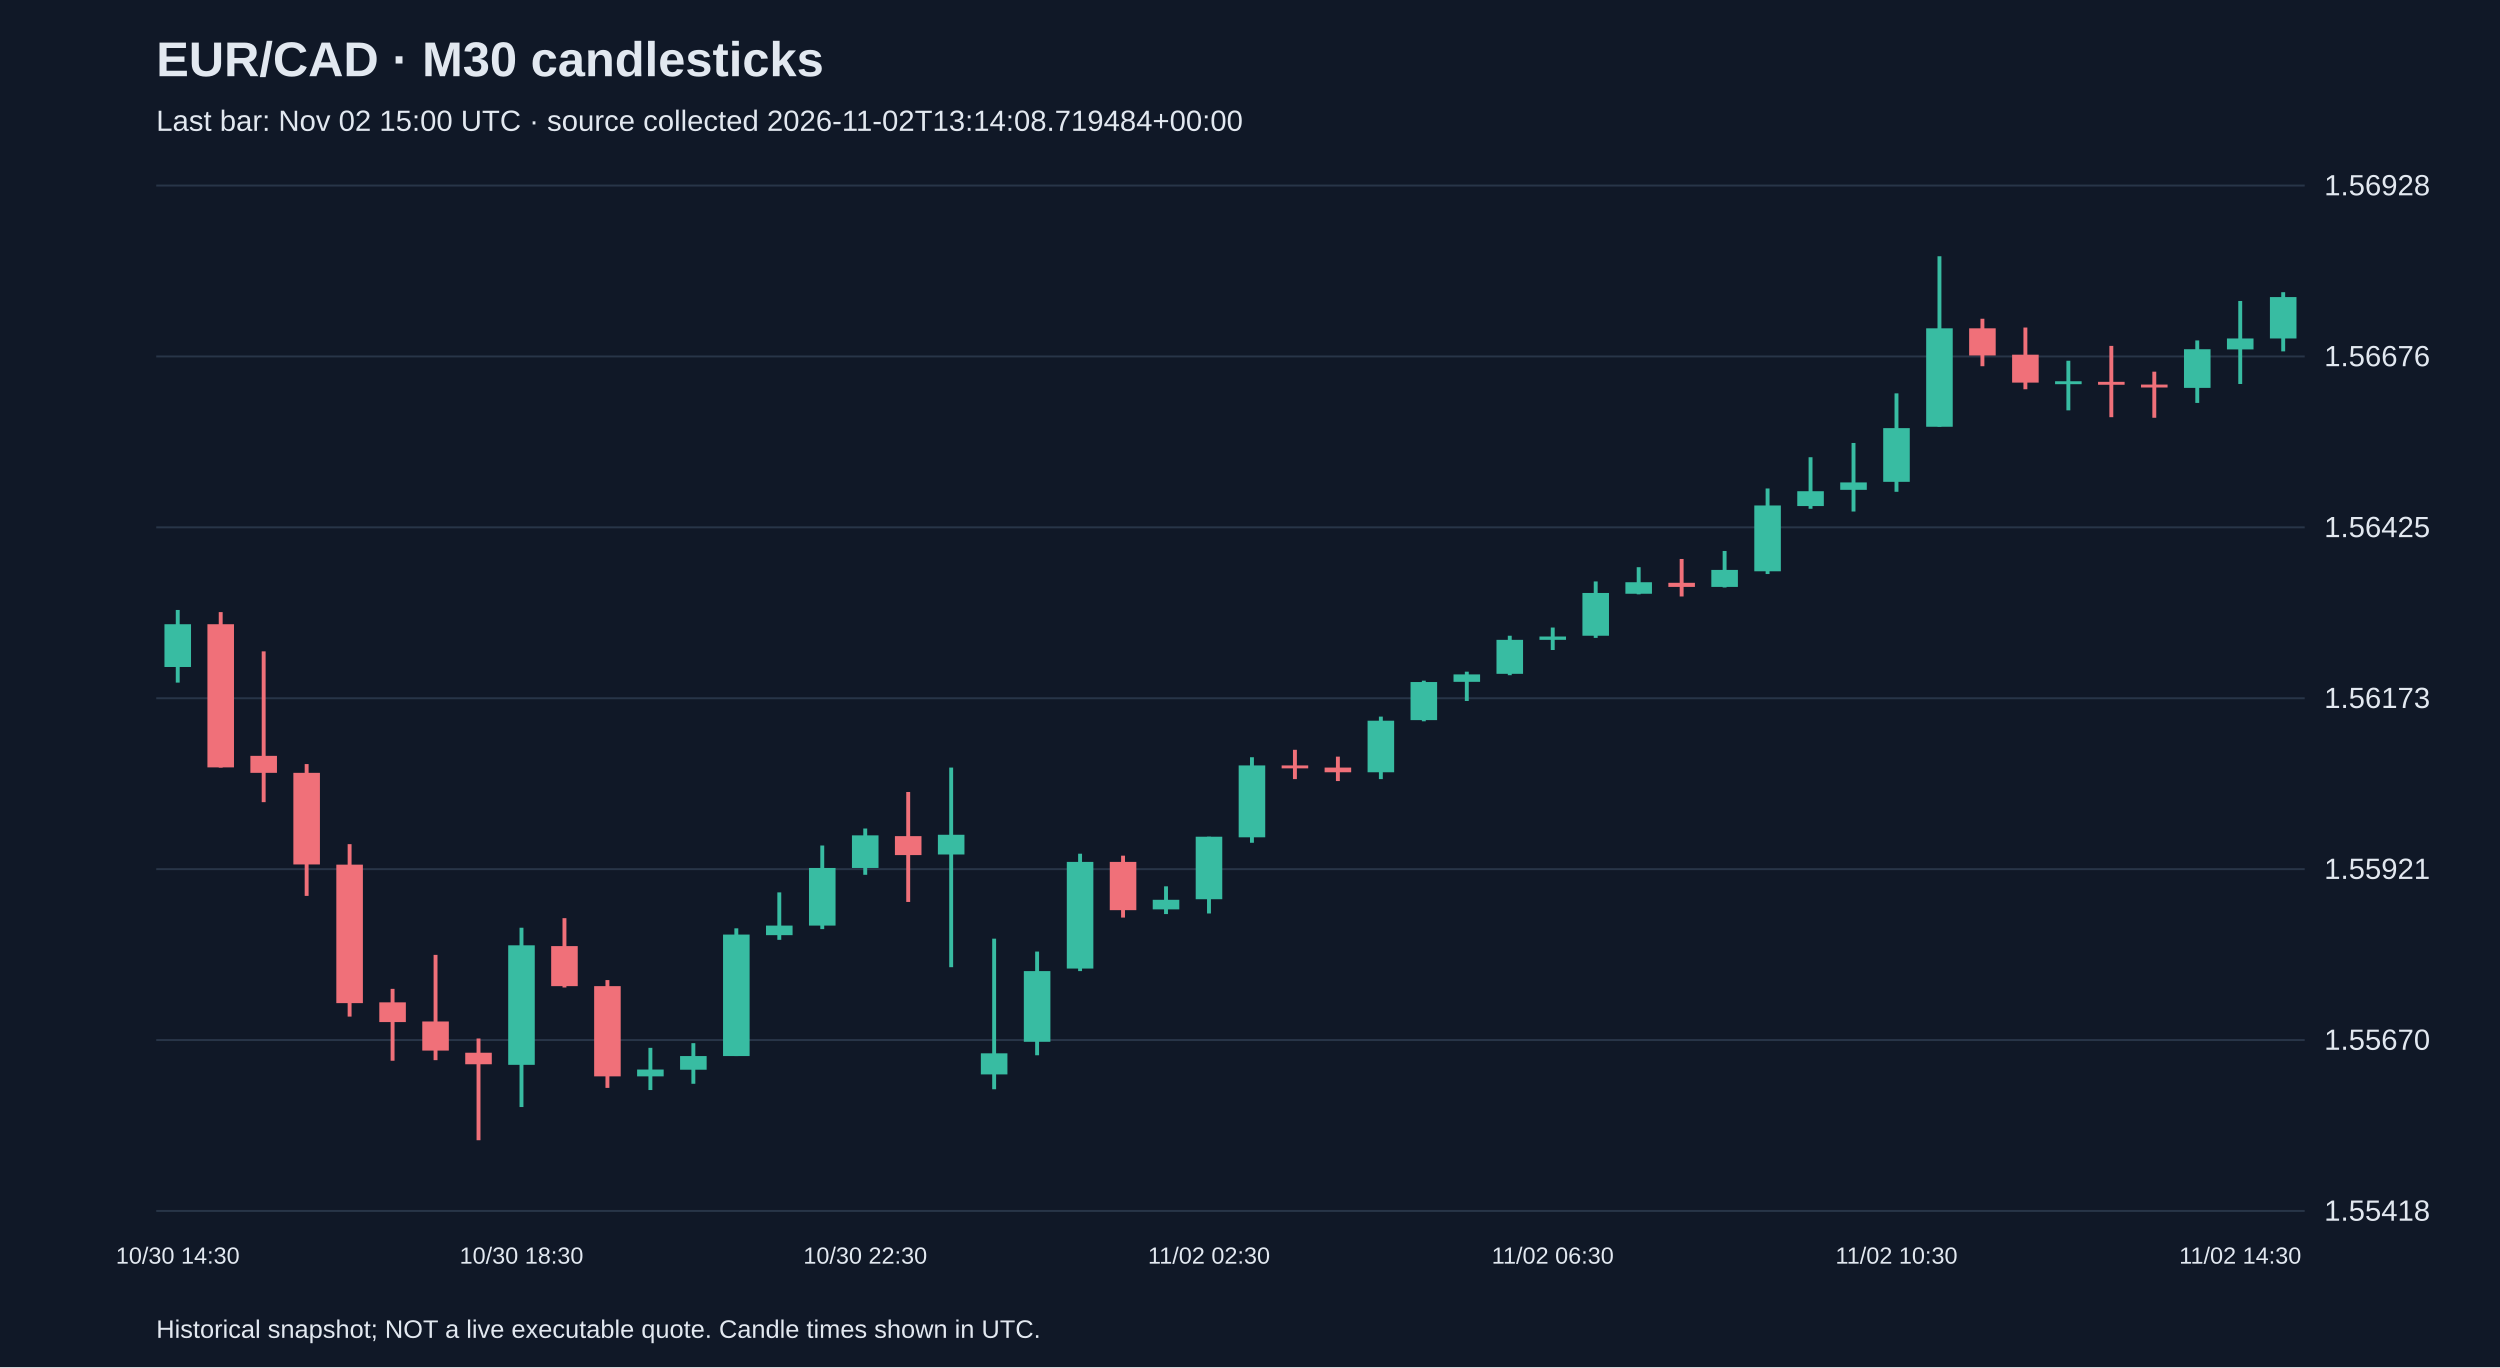
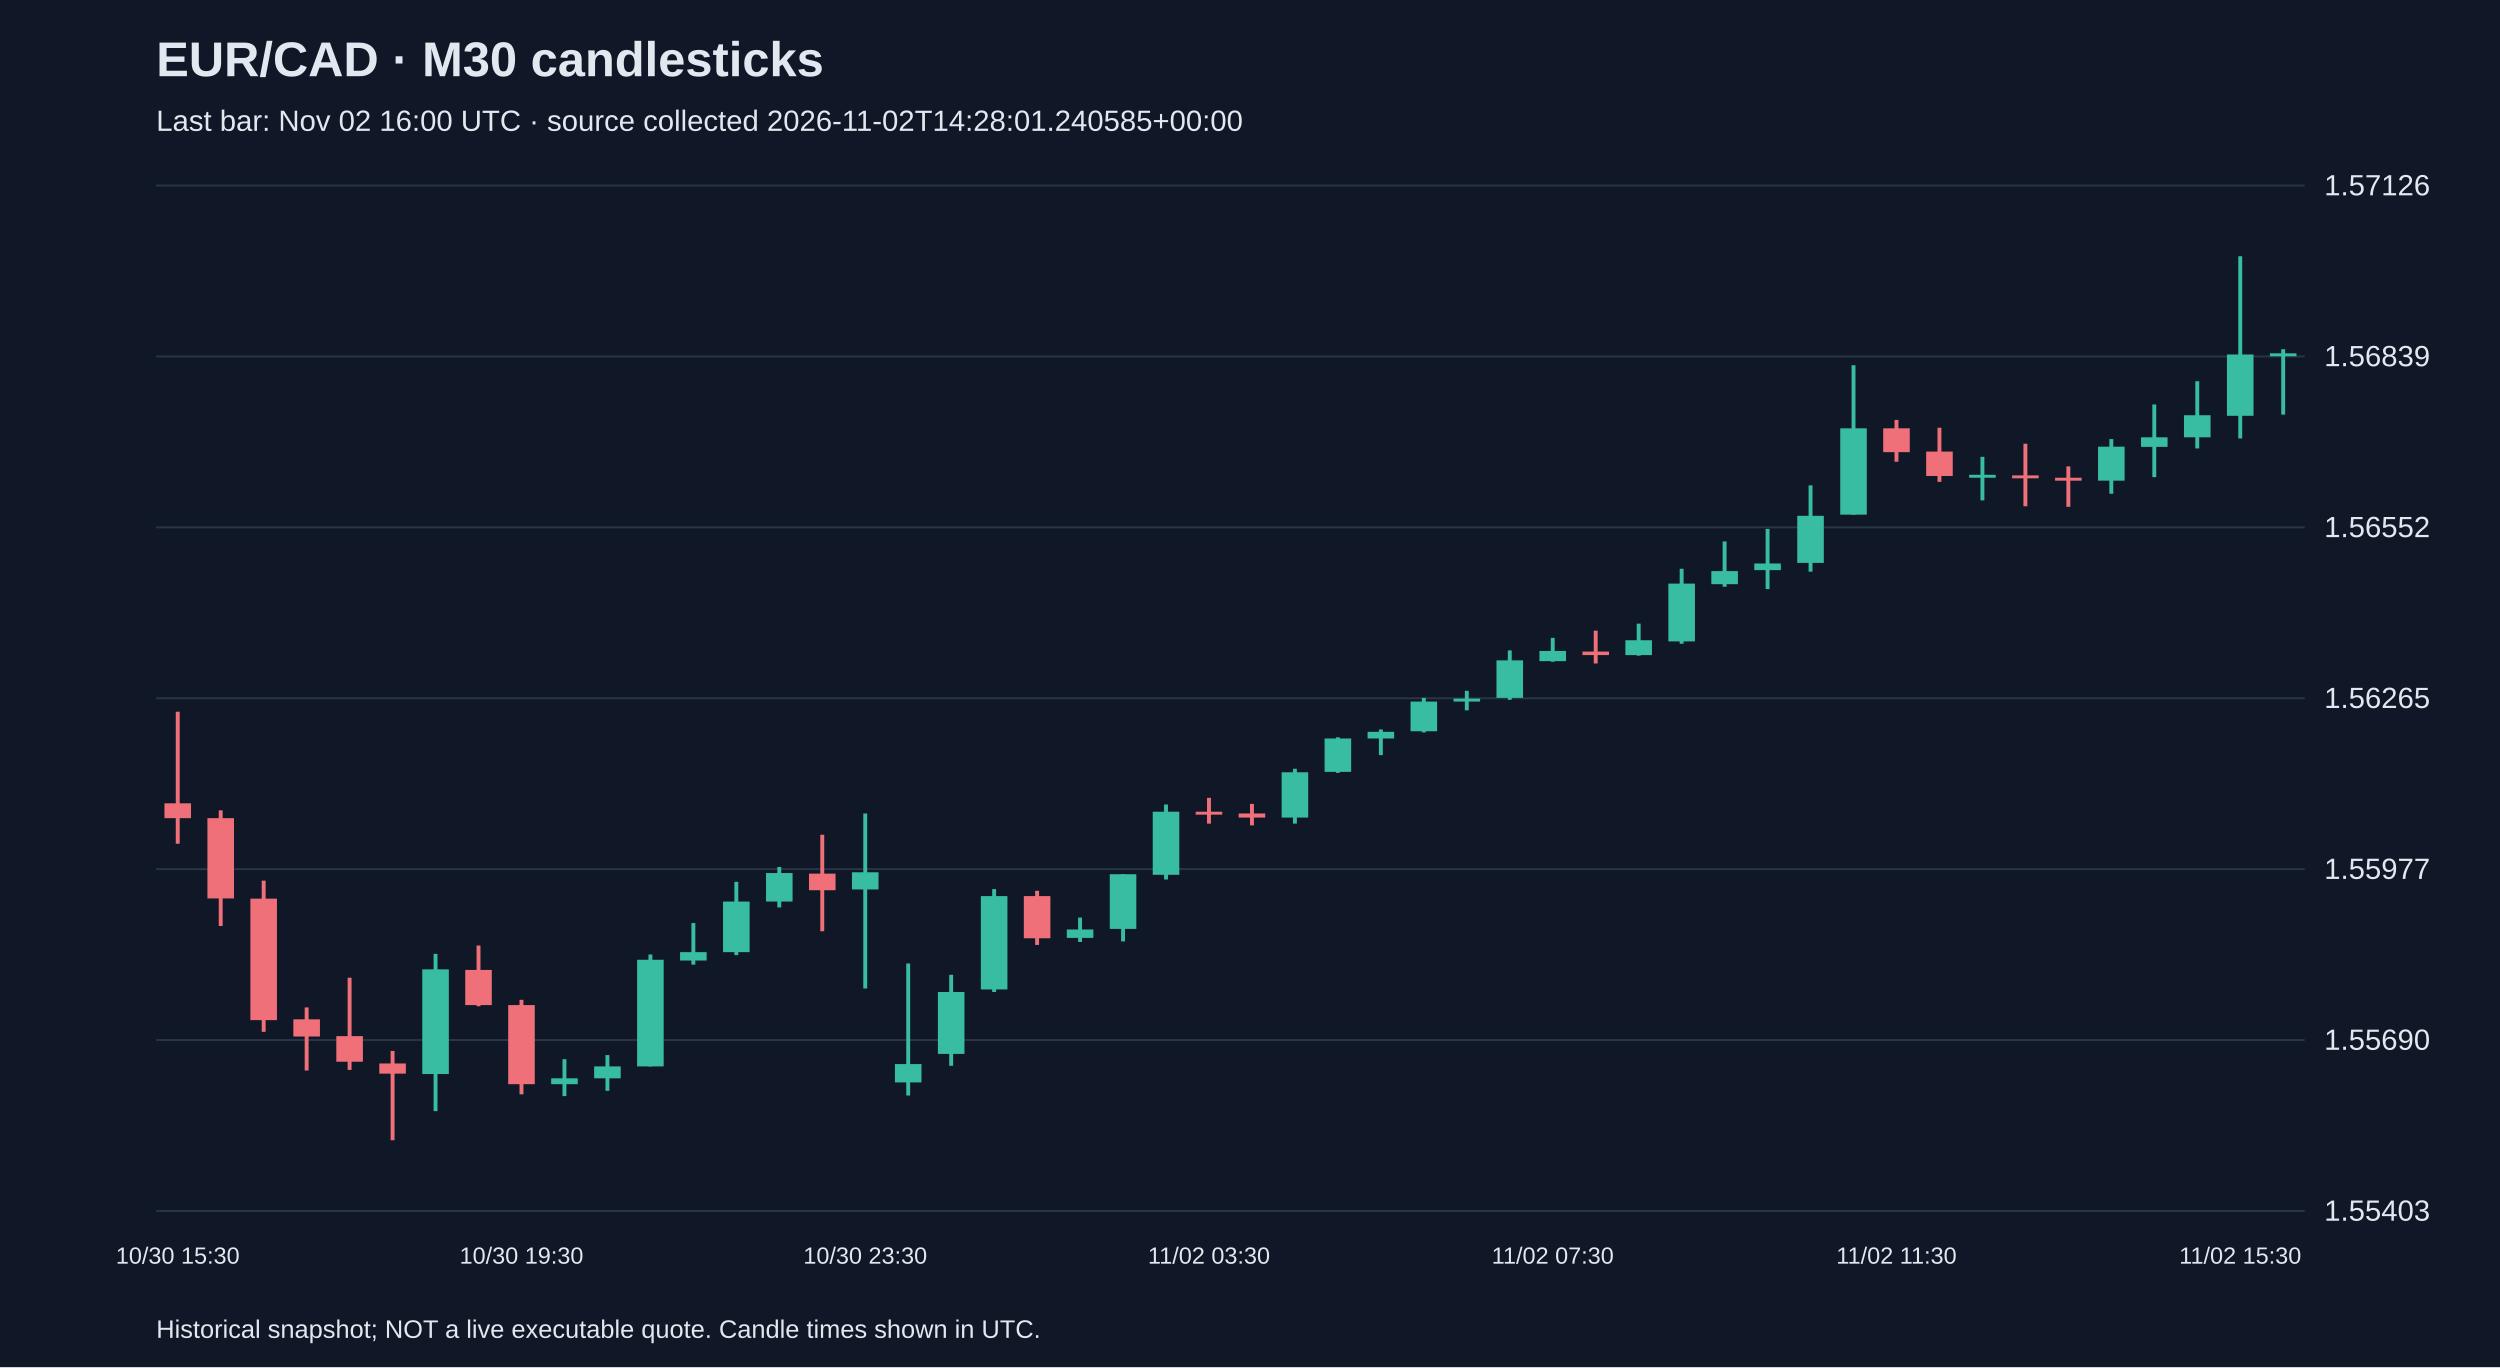
<svg xmlns="http://www.w3.org/2000/svg" viewBox="0 0 1280 700">
  <rect width="100%" height="100%" fill="#101827" />
  <style>text{font-family:Arial,sans-serif;fill:#e2e8f0}</style>
  <text x="80" y="39" font-size="25" font-weight="bold">EUR/CAD · M30 candlesticks</text>
-   <text x="80" y="67" font-size="15" fill="#a6b1c5">Last bar: Nov 02 15:00 UTC · source collected 2026-11-02T13:14:08.719484+00:00</text>
+   <text x="80" y="67" font-size="15" fill="#a6b1c5">Last bar: Nov 02 16:00 UTC · source collected 2026-11-02T14:28:01.240585+00:00</text>
  <line x1="80" y1="620.0" x2="1180" y2="620.0" stroke="#283548" />
-   <text x="1190" y="625.0" font-size="15">1.55418</text>
+   <text x="1190" y="625.0" font-size="15">1.55403</text>
  <line x1="80" y1="532.5" x2="1180" y2="532.5" stroke="#283548" />
-   <text x="1190" y="537.5" font-size="15">1.55670</text>
+   <text x="1190" y="537.5" font-size="15">1.55690</text>
  <line x1="80" y1="445.0" x2="1180" y2="445.0" stroke="#283548" />
-   <text x="1190" y="450.0" font-size="15">1.55921</text>
+   <text x="1190" y="450.0" font-size="15">1.55977</text>
  <line x1="80" y1="357.5" x2="1180" y2="357.5" stroke="#283548" />
-   <text x="1190" y="362.5" font-size="15">1.56173</text>
+   <text x="1190" y="362.5" font-size="15">1.56265</text>
  <line x1="80" y1="270.0" x2="1180" y2="270.0" stroke="#283548" />
-   <text x="1190" y="275.0" font-size="15">1.56425</text>
+   <text x="1190" y="275.0" font-size="15">1.56552</text>
  <line x1="80" y1="182.5" x2="1180" y2="182.5" stroke="#283548" />
-   <text x="1190" y="187.5" font-size="15">1.56676</text>
+   <text x="1190" y="187.5" font-size="15">1.56839</text>
  <line x1="80" y1="95.0" x2="1180" y2="95.0" stroke="#283548" />
-   <text x="1190" y="100.0" font-size="15">1.56928</text>
-   <line x1="91.0" y1="312.3" x2="91.0" y2="349.5" stroke="#38bca2" stroke-width="2" />
-   <rect x="84.2" y="319.6" width="13.6" height="21.9" fill="#38bca2" />
-   <text x="91.0" y="647" text-anchor="middle" font-size="12">10/30 14:30</text>
-   <line x1="113.0" y1="313.4" x2="113.0" y2="393.0" stroke="#f07079" stroke-width="2" />
-   <rect x="106.2" y="319.6" width="13.6" height="73.3" fill="#f07079" />
-   <line x1="135.0" y1="333.5" x2="135.0" y2="410.7" stroke="#f07079" stroke-width="2" />
-   <rect x="128.2" y="387.0" width="13.6" height="8.7" fill="#f07079" />
-   <line x1="157.0" y1="391.2" x2="157.0" y2="458.7" stroke="#f07079" stroke-width="2" />
-   <rect x="150.2" y="395.7" width="13.6" height="46.9" fill="#f07079" />
-   <line x1="179.0" y1="432.2" x2="179.0" y2="520.5" stroke="#f07079" stroke-width="2" />
-   <rect x="172.2" y="442.7" width="13.6" height="70.9" fill="#f07079" />
-   <line x1="201.0" y1="506.3" x2="201.0" y2="543.1" stroke="#f07079" stroke-width="2" />
-   <rect x="194.2" y="513.2" width="13.6" height="10.1" fill="#f07079" />
-   <line x1="223.0" y1="488.9" x2="223.0" y2="542.8" stroke="#f07079" stroke-width="2" />
-   <rect x="216.2" y="523.0" width="13.6" height="14.9" fill="#f07079" />
-   <line x1="245.0" y1="531.7" x2="245.0" y2="583.8" stroke="#f07079" stroke-width="2" />
-   <rect x="238.2" y="539.0" width="13.6" height="5.9" fill="#f07079" />
-   <line x1="267.0" y1="475.0" x2="267.0" y2="566.8" stroke="#38bca2" stroke-width="2" />
-   <rect x="260.2" y="484.0" width="13.6" height="61.2" fill="#38bca2" />
-   <text x="267.0" y="647" text-anchor="middle" font-size="12">10/30 18:30</text>
-   <line x1="289.0" y1="470.1" x2="289.0" y2="505.6" stroke="#f07079" stroke-width="2" />
-   <rect x="282.2" y="484.4" width="13.6" height="20.5" fill="#f07079" />
-   <line x1="311.0" y1="501.8" x2="311.0" y2="557.0" stroke="#f07079" stroke-width="2" />
-   <rect x="304.2" y="504.9" width="13.6" height="46.2" fill="#f07079" />
-   <line x1="333.0" y1="536.5" x2="333.0" y2="558.1" stroke="#38bca2" stroke-width="2" />
-   <rect x="326.2" y="547.6" width="13.6" height="3.5" fill="#38bca2" />
-   <line x1="355.0" y1="534.1" x2="355.0" y2="554.9" stroke="#38bca2" stroke-width="2" />
-   <rect x="348.2" y="540.7" width="13.6" height="7.0" fill="#38bca2" />
-   <line x1="377.0" y1="475.3" x2="377.0" y2="540.7" stroke="#38bca2" stroke-width="2" />
-   <rect x="370.2" y="478.5" width="13.6" height="62.2" fill="#38bca2" />
-   <line x1="399.0" y1="456.9" x2="399.0" y2="481.2" stroke="#38bca2" stroke-width="2" />
-   <rect x="392.2" y="473.9" width="13.6" height="4.9" fill="#38bca2" />
-   <line x1="421.0" y1="432.9" x2="421.0" y2="475.7" stroke="#38bca2" stroke-width="2" />
-   <rect x="414.2" y="444.4" width="13.6" height="29.5" fill="#38bca2" />
-   <line x1="443.0" y1="424.2" x2="443.0" y2="447.9" stroke="#38bca2" stroke-width="2" />
-   <rect x="436.2" y="427.7" width="13.6" height="16.7" fill="#38bca2" />
-   <text x="443.0" y="647" text-anchor="middle" font-size="12">10/30 22:30</text>
-   <line x1="465.0" y1="405.5" x2="465.0" y2="461.8" stroke="#f07079" stroke-width="2" />
-   <rect x="458.2" y="428.1" width="13.6" height="9.7" fill="#f07079" />
-   <line x1="487.0" y1="393.0" x2="487.0" y2="495.2" stroke="#38bca2" stroke-width="2" />
-   <rect x="480.2" y="427.4" width="13.6" height="10.1" fill="#38bca2" />
-   <line x1="509.0" y1="480.6" x2="509.0" y2="557.7" stroke="#38bca2" stroke-width="2" />
-   <rect x="502.2" y="539.3" width="13.6" height="10.8" fill="#38bca2" />
-   <line x1="531.0" y1="487.2" x2="531.0" y2="540.3" stroke="#38bca2" stroke-width="2" />
-   <rect x="524.2" y="497.2" width="13.6" height="36.2" fill="#38bca2" />
-   <line x1="553.0" y1="437.1" x2="553.0" y2="497.2" stroke="#38bca2" stroke-width="2" />
-   <rect x="546.2" y="441.3" width="13.6" height="54.6" fill="#38bca2" />
-   <line x1="575.0" y1="438.1" x2="575.0" y2="469.8" stroke="#f07079" stroke-width="2" />
-   <rect x="568.2" y="441.3" width="13.6" height="24.7" fill="#f07079" />
-   <line x1="597.0" y1="453.8" x2="597.0" y2="468.0" stroke="#38bca2" stroke-width="2" />
-   <rect x="590.2" y="460.7" width="13.6" height="4.9" fill="#38bca2" />
-   <line x1="619.0" y1="428.4" x2="619.0" y2="467.7" stroke="#38bca2" stroke-width="2" />
-   <rect x="612.2" y="428.4" width="13.6" height="32.0" fill="#38bca2" />
-   <text x="619.0" y="647" text-anchor="middle" font-size="12">11/02 02:30</text>
-   <line x1="641.0" y1="387.7" x2="641.0" y2="431.5" stroke="#38bca2" stroke-width="2" />
-   <rect x="634.2" y="391.9" width="13.6" height="36.8" fill="#38bca2" />
-   <line x1="663.0" y1="383.9" x2="663.0" y2="398.9" stroke="#f07079" stroke-width="2" />
-   <rect x="656.2" y="391.9" width="13.6" height="1.5" fill="#f07079" />
-   <line x1="685.0" y1="387.4" x2="685.0" y2="399.9" stroke="#f07079" stroke-width="2" />
-   <rect x="678.2" y="393.0" width="13.6" height="2.4" fill="#f07079" />
-   <line x1="707.0" y1="366.9" x2="707.0" y2="398.9" stroke="#38bca2" stroke-width="2" />
-   <rect x="700.2" y="369.0" width="13.6" height="26.4" fill="#38bca2" />
-   <line x1="729.0" y1="348.5" x2="729.0" y2="369.3" stroke="#38bca2" stroke-width="2" />
-   <rect x="722.2" y="349.2" width="13.6" height="19.5" fill="#38bca2" />
-   <line x1="751.0" y1="343.9" x2="751.0" y2="358.9" stroke="#38bca2" stroke-width="2" />
-   <rect x="744.2" y="345.3" width="13.6" height="3.8" fill="#38bca2" />
-   <line x1="773.0" y1="325.5" x2="773.0" y2="345.7" stroke="#38bca2" stroke-width="2" />
-   <rect x="766.2" y="327.6" width="13.6" height="17.4" fill="#38bca2" />
-   <line x1="795.0" y1="321.3" x2="795.0" y2="332.8" stroke="#38bca2" stroke-width="2" />
-   <rect x="788.2" y="325.9" width="13.6" height="1.7" fill="#38bca2" />
-   <text x="795.0" y="647" text-anchor="middle" font-size="12">11/02 06:30</text>
-   <line x1="817.0" y1="297.7" x2="817.0" y2="326.6" stroke="#38bca2" stroke-width="2" />
-   <rect x="810.2" y="303.6" width="13.6" height="21.9" fill="#38bca2" />
-   <line x1="839.0" y1="290.4" x2="839.0" y2="304.3" stroke="#38bca2" stroke-width="2" />
-   <rect x="832.2" y="298.1" width="13.6" height="5.9" fill="#38bca2" />
-   <line x1="861.0" y1="286.2" x2="861.0" y2="305.4" stroke="#f07079" stroke-width="2" />
-   <rect x="854.2" y="298.4" width="13.6" height="2.1" fill="#f07079" />
-   <line x1="883.0" y1="282.1" x2="883.0" y2="300.8" stroke="#38bca2" stroke-width="2" />
-   <rect x="876.2" y="291.8" width="13.6" height="8.7" fill="#38bca2" />
-   <line x1="905.0" y1="250.1" x2="905.0" y2="293.9" stroke="#38bca2" stroke-width="2" />
-   <rect x="898.2" y="258.8" width="13.6" height="33.7" fill="#38bca2" />
-   <line x1="927.0" y1="234.1" x2="927.0" y2="260.5" stroke="#38bca2" stroke-width="2" />
-   <rect x="920.2" y="251.5" width="13.6" height="7.6" fill="#38bca2" />
-   <line x1="949.0" y1="226.8" x2="949.0" y2="261.9" stroke="#38bca2" stroke-width="2" />
-   <rect x="942.2" y="247.0" width="13.6" height="3.8" fill="#38bca2" />
-   <line x1="971.0" y1="201.4" x2="971.0" y2="251.8" stroke="#38bca2" stroke-width="2" />
-   <rect x="964.2" y="219.2" width="13.6" height="27.5" fill="#38bca2" />
-   <text x="971.0" y="647" text-anchor="middle" font-size="12">11/02 10:30</text>
-   <line x1="993.0" y1="131.2" x2="993.0" y2="218.5" stroke="#38bca2" stroke-width="2" />
-   <rect x="986.2" y="168.1" width="13.6" height="50.4" fill="#38bca2" />
-   <line x1="1015.0" y1="163.2" x2="1015.0" y2="187.5" stroke="#f07079" stroke-width="2" />
-   <rect x="1008.2" y="168.1" width="13.6" height="13.9" fill="#f07079" />
-   <line x1="1037.0" y1="167.7" x2="1037.0" y2="199.3" stroke="#f07079" stroke-width="2" />
-   <rect x="1030.2" y="181.6" width="13.6" height="14.3" fill="#f07079" />
-   <line x1="1059.0" y1="184.7" x2="1059.0" y2="210.1" stroke="#38bca2" stroke-width="2" />
-   <rect x="1052.2" y="195.2" width="13.6" height="1.5" fill="#38bca2" />
-   <line x1="1081.0" y1="177.1" x2="1081.0" y2="213.6" stroke="#f07079" stroke-width="2" />
-   <rect x="1074.2" y="195.5" width="13.6" height="1.5" fill="#f07079" />
-   <line x1="1103.0" y1="190.3" x2="1103.0" y2="213.9" stroke="#f07079" stroke-width="2" />
-   <rect x="1096.2" y="196.9" width="13.6" height="1.5" fill="#f07079" />
-   <line x1="1125.0" y1="174.3" x2="1125.0" y2="206.3" stroke="#38bca2" stroke-width="2" />
-   <rect x="1118.2" y="178.8" width="13.6" height="19.8" fill="#38bca2" />
-   <line x1="1147.0" y1="154.1" x2="1147.0" y2="196.6" stroke="#38bca2" stroke-width="2" />
-   <rect x="1140.2" y="173.3" width="13.6" height="5.6" fill="#38bca2" />
-   <text x="1147.0" y="647" text-anchor="middle" font-size="12">11/02 14:30</text>
-   <line x1="1169.0" y1="149.6" x2="1169.0" y2="179.9" stroke="#38bca2" stroke-width="2" />
-   <rect x="1162.2" y="152.1" width="13.6" height="21.2" fill="#38bca2" />
+   <text x="1190" y="100.0" font-size="15">1.57126</text>
+   <line x1="91.0" y1="364.4" x2="91.0" y2="432.0" stroke="#f07079" stroke-width="2" />
+   <rect x="84.2" y="411.3" width="13.6" height="7.6" fill="#f07079" />
+   <text x="91.0" y="647" text-anchor="middle" font-size="12">10/30 15:30</text>
+   <line x1="113.0" y1="414.9" x2="113.0" y2="474.1" stroke="#f07079" stroke-width="2" />
+   <rect x="106.2" y="418.9" width="13.6" height="41.1" fill="#f07079" />
+   <line x1="135.0" y1="450.9" x2="135.0" y2="528.3" stroke="#f07079" stroke-width="2" />
+   <rect x="128.2" y="460.1" width="13.6" height="62.2" fill="#f07079" />
+   <line x1="157.0" y1="515.8" x2="157.0" y2="548.1" stroke="#f07079" stroke-width="2" />
+   <rect x="150.2" y="521.9" width="13.6" height="8.8" fill="#f07079" />
+   <line x1="179.0" y1="500.6" x2="179.0" y2="547.8" stroke="#f07079" stroke-width="2" />
+   <rect x="172.2" y="530.5" width="13.6" height="13.1" fill="#f07079" />
+   <line x1="201.0" y1="538.1" x2="201.0" y2="583.8" stroke="#f07079" stroke-width="2" />
+   <rect x="194.2" y="544.5" width="13.6" height="5.2" fill="#f07079" />
+   <line x1="223.0" y1="488.4" x2="223.0" y2="568.9" stroke="#38bca2" stroke-width="2" />
+   <rect x="216.2" y="496.3" width="13.6" height="53.6" fill="#38bca2" />
+   <line x1="245.0" y1="484.1" x2="245.0" y2="515.2" stroke="#f07079" stroke-width="2" />
+   <rect x="238.2" y="496.6" width="13.6" height="18.0" fill="#f07079" />
+   <line x1="267.0" y1="511.9" x2="267.0" y2="560.3" stroke="#f07079" stroke-width="2" />
+   <rect x="260.2" y="514.6" width="13.6" height="40.5" fill="#f07079" />
+   <text x="267.0" y="647" text-anchor="middle" font-size="12">10/30 19:30</text>
+   <line x1="289.0" y1="542.3" x2="289.0" y2="561.2" stroke="#38bca2" stroke-width="2" />
+   <rect x="282.2" y="552.1" width="13.6" height="3.0" fill="#38bca2" />
+   <line x1="311.0" y1="540.2" x2="311.0" y2="558.5" stroke="#38bca2" stroke-width="2" />
+   <rect x="304.2" y="546.0" width="13.6" height="6.1" fill="#38bca2" />
+   <line x1="333.0" y1="488.7" x2="333.0" y2="546.0" stroke="#38bca2" stroke-width="2" />
+   <rect x="326.2" y="491.4" width="13.6" height="54.6" fill="#38bca2" />
+   <line x1="355.0" y1="472.6" x2="355.0" y2="493.9" stroke="#38bca2" stroke-width="2" />
+   <rect x="348.2" y="487.5" width="13.6" height="4.3" fill="#38bca2" />
+   <line x1="377.0" y1="451.5" x2="377.0" y2="489.0" stroke="#38bca2" stroke-width="2" />
+   <rect x="370.2" y="461.6" width="13.6" height="25.9" fill="#38bca2" />
+   <line x1="399.0" y1="443.9" x2="399.0" y2="464.6" stroke="#38bca2" stroke-width="2" />
+   <rect x="392.2" y="447.0" width="13.6" height="14.6" fill="#38bca2" />
+   <line x1="421.0" y1="427.4" x2="421.0" y2="476.8" stroke="#f07079" stroke-width="2" />
+   <rect x="414.2" y="447.3" width="13.6" height="8.5" fill="#f07079" />
+   <line x1="443.0" y1="416.5" x2="443.0" y2="506.1" stroke="#38bca2" stroke-width="2" />
+   <rect x="436.2" y="446.6" width="13.6" height="8.8" fill="#38bca2" />
+   <text x="443.0" y="647" text-anchor="middle" font-size="12">10/30 23:30</text>
+   <line x1="465.0" y1="493.3" x2="465.0" y2="560.9" stroke="#38bca2" stroke-width="2" />
+   <rect x="458.2" y="544.8" width="13.6" height="9.4" fill="#38bca2" />
+   <line x1="487.0" y1="499.1" x2="487.0" y2="545.7" stroke="#38bca2" stroke-width="2" />
+   <rect x="480.2" y="507.9" width="13.6" height="31.7" fill="#38bca2" />
+   <line x1="509.0" y1="455.2" x2="509.0" y2="507.9" stroke="#38bca2" stroke-width="2" />
+   <rect x="502.2" y="458.8" width="13.6" height="47.8" fill="#38bca2" />
+   <line x1="531.0" y1="456.1" x2="531.0" y2="483.8" stroke="#f07079" stroke-width="2" />
+   <rect x="524.2" y="458.8" width="13.6" height="21.6" fill="#f07079" />
+   <line x1="553.0" y1="469.8" x2="553.0" y2="482.3" stroke="#38bca2" stroke-width="2" />
+   <rect x="546.2" y="475.9" width="13.6" height="4.3" fill="#38bca2" />
+   <line x1="575.0" y1="447.6" x2="575.0" y2="482.0" stroke="#38bca2" stroke-width="2" />
+   <rect x="568.2" y="447.6" width="13.6" height="28.0" fill="#38bca2" />
+   <line x1="597.0" y1="411.9" x2="597.0" y2="450.3" stroke="#38bca2" stroke-width="2" />
+   <rect x="590.2" y="415.6" width="13.6" height="32.3" fill="#38bca2" />
+   <line x1="619.0" y1="408.5" x2="619.0" y2="421.7" stroke="#f07079" stroke-width="2" />
+   <rect x="612.2" y="415.6" width="13.6" height="1.5" fill="#f07079" />
+   <text x="619.0" y="647" text-anchor="middle" font-size="12">11/02 03:30</text>
+   <line x1="641.0" y1="411.6" x2="641.0" y2="422.6" stroke="#f07079" stroke-width="2" />
+   <rect x="634.2" y="416.5" width="13.6" height="2.1" fill="#f07079" />
+   <line x1="663.0" y1="393.6" x2="663.0" y2="421.7" stroke="#38bca2" stroke-width="2" />
+   <rect x="656.2" y="395.4" width="13.6" height="23.2" fill="#38bca2" />
+   <line x1="685.0" y1="377.5" x2="685.0" y2="395.7" stroke="#38bca2" stroke-width="2" />
+   <rect x="678.2" y="378.1" width="13.6" height="17.1" fill="#38bca2" />
+   <line x1="707.0" y1="373.5" x2="707.0" y2="386.6" stroke="#38bca2" stroke-width="2" />
+   <rect x="700.2" y="374.7" width="13.6" height="3.4" fill="#38bca2" />
+   <line x1="729.0" y1="357.3" x2="729.0" y2="375.0" stroke="#38bca2" stroke-width="2" />
+   <rect x="722.2" y="359.2" width="13.6" height="15.2" fill="#38bca2" />
+   <line x1="751.0" y1="353.7" x2="751.0" y2="363.7" stroke="#38bca2" stroke-width="2" />
+   <rect x="744.2" y="357.7" width="13.6" height="1.5" fill="#38bca2" />
+   <line x1="773.0" y1="333.0" x2="773.0" y2="358.3" stroke="#38bca2" stroke-width="2" />
+   <rect x="766.2" y="338.1" width="13.6" height="19.2" fill="#38bca2" />
+   <line x1="795.0" y1="326.6" x2="795.0" y2="338.8" stroke="#38bca2" stroke-width="2" />
+   <rect x="788.2" y="333.3" width="13.6" height="5.2" fill="#38bca2" />
+   <text x="795.0" y="647" text-anchor="middle" font-size="12">11/02 07:30</text>
+   <line x1="817.0" y1="322.9" x2="817.0" y2="339.7" stroke="#f07079" stroke-width="2" />
+   <rect x="810.2" y="333.6" width="13.6" height="1.8" fill="#f07079" />
+   <line x1="839.0" y1="319.3" x2="839.0" y2="335.7" stroke="#38bca2" stroke-width="2" />
+   <rect x="832.2" y="327.8" width="13.6" height="7.6" fill="#38bca2" />
+   <line x1="861.0" y1="291.2" x2="861.0" y2="329.6" stroke="#38bca2" stroke-width="2" />
+   <rect x="854.2" y="298.8" width="13.6" height="29.6" fill="#38bca2" />
+   <line x1="883.0" y1="277.2" x2="883.0" y2="300.4" stroke="#38bca2" stroke-width="2" />
+   <rect x="876.2" y="292.4" width="13.6" height="6.7" fill="#38bca2" />
+   <line x1="905.0" y1="270.8" x2="905.0" y2="301.6" stroke="#38bca2" stroke-width="2" />
+   <rect x="898.2" y="288.5" width="13.6" height="3.4" fill="#38bca2" />
+   <line x1="927.0" y1="248.5" x2="927.0" y2="292.7" stroke="#38bca2" stroke-width="2" />
+   <rect x="920.2" y="264.1" width="13.6" height="24.1" fill="#38bca2" />
+   <line x1="949.0" y1="187.0" x2="949.0" y2="263.5" stroke="#38bca2" stroke-width="2" />
+   <rect x="942.2" y="219.3" width="13.6" height="44.2" fill="#38bca2" />
+   <line x1="971.0" y1="215.0" x2="971.0" y2="236.4" stroke="#f07079" stroke-width="2" />
+   <rect x="964.2" y="219.3" width="13.6" height="12.2" fill="#f07079" />
+   <text x="971.0" y="647" text-anchor="middle" font-size="12">11/02 11:30</text>
+   <line x1="993.0" y1="219.0" x2="993.0" y2="246.7" stroke="#f07079" stroke-width="2" />
+   <rect x="986.2" y="231.2" width="13.6" height="12.5" fill="#f07079" />
+   <line x1="1015.0" y1="233.9" x2="1015.0" y2="256.2" stroke="#38bca2" stroke-width="2" />
+   <rect x="1008.2" y="243.1" width="13.6" height="1.5" fill="#38bca2" />
+   <line x1="1037.0" y1="227.2" x2="1037.0" y2="259.2" stroke="#f07079" stroke-width="2" />
+   <rect x="1030.2" y="243.4" width="13.6" height="1.5" fill="#f07079" />
+   <line x1="1059.0" y1="238.8" x2="1059.0" y2="259.5" stroke="#f07079" stroke-width="2" />
+   <rect x="1052.2" y="244.6" width="13.6" height="1.5" fill="#f07079" />
+   <line x1="1081.0" y1="224.8" x2="1081.0" y2="252.8" stroke="#38bca2" stroke-width="2" />
+   <rect x="1074.2" y="228.7" width="13.6" height="17.4" fill="#38bca2" />
+   <line x1="1103.0" y1="207.1" x2="1103.0" y2="244.3" stroke="#38bca2" stroke-width="2" />
+   <rect x="1096.2" y="223.9" width="13.6" height="4.9" fill="#38bca2" />
+   <line x1="1125.0" y1="195.2" x2="1125.0" y2="229.6" stroke="#38bca2" stroke-width="2" />
+   <rect x="1118.2" y="212.6" width="13.6" height="11.3" fill="#38bca2" />
+   <line x1="1147.0" y1="131.2" x2="1147.0" y2="224.5" stroke="#38bca2" stroke-width="2" />
+   <rect x="1140.2" y="181.5" width="13.6" height="31.4" fill="#38bca2" />
+   <text x="1147.0" y="647" text-anchor="middle" font-size="12">11/02 15:30</text>
+   <line x1="1169.0" y1="178.8" x2="1169.0" y2="212.3" stroke="#38bca2" stroke-width="2" />
+   <rect x="1162.2" y="180.9" width="13.6" height="1.5" fill="#38bca2" />
  <text x="80" y="685" font-size="13">Historical snapshot; NOT a live executable quote. Candle times shown in UTC.</text>
</svg>
